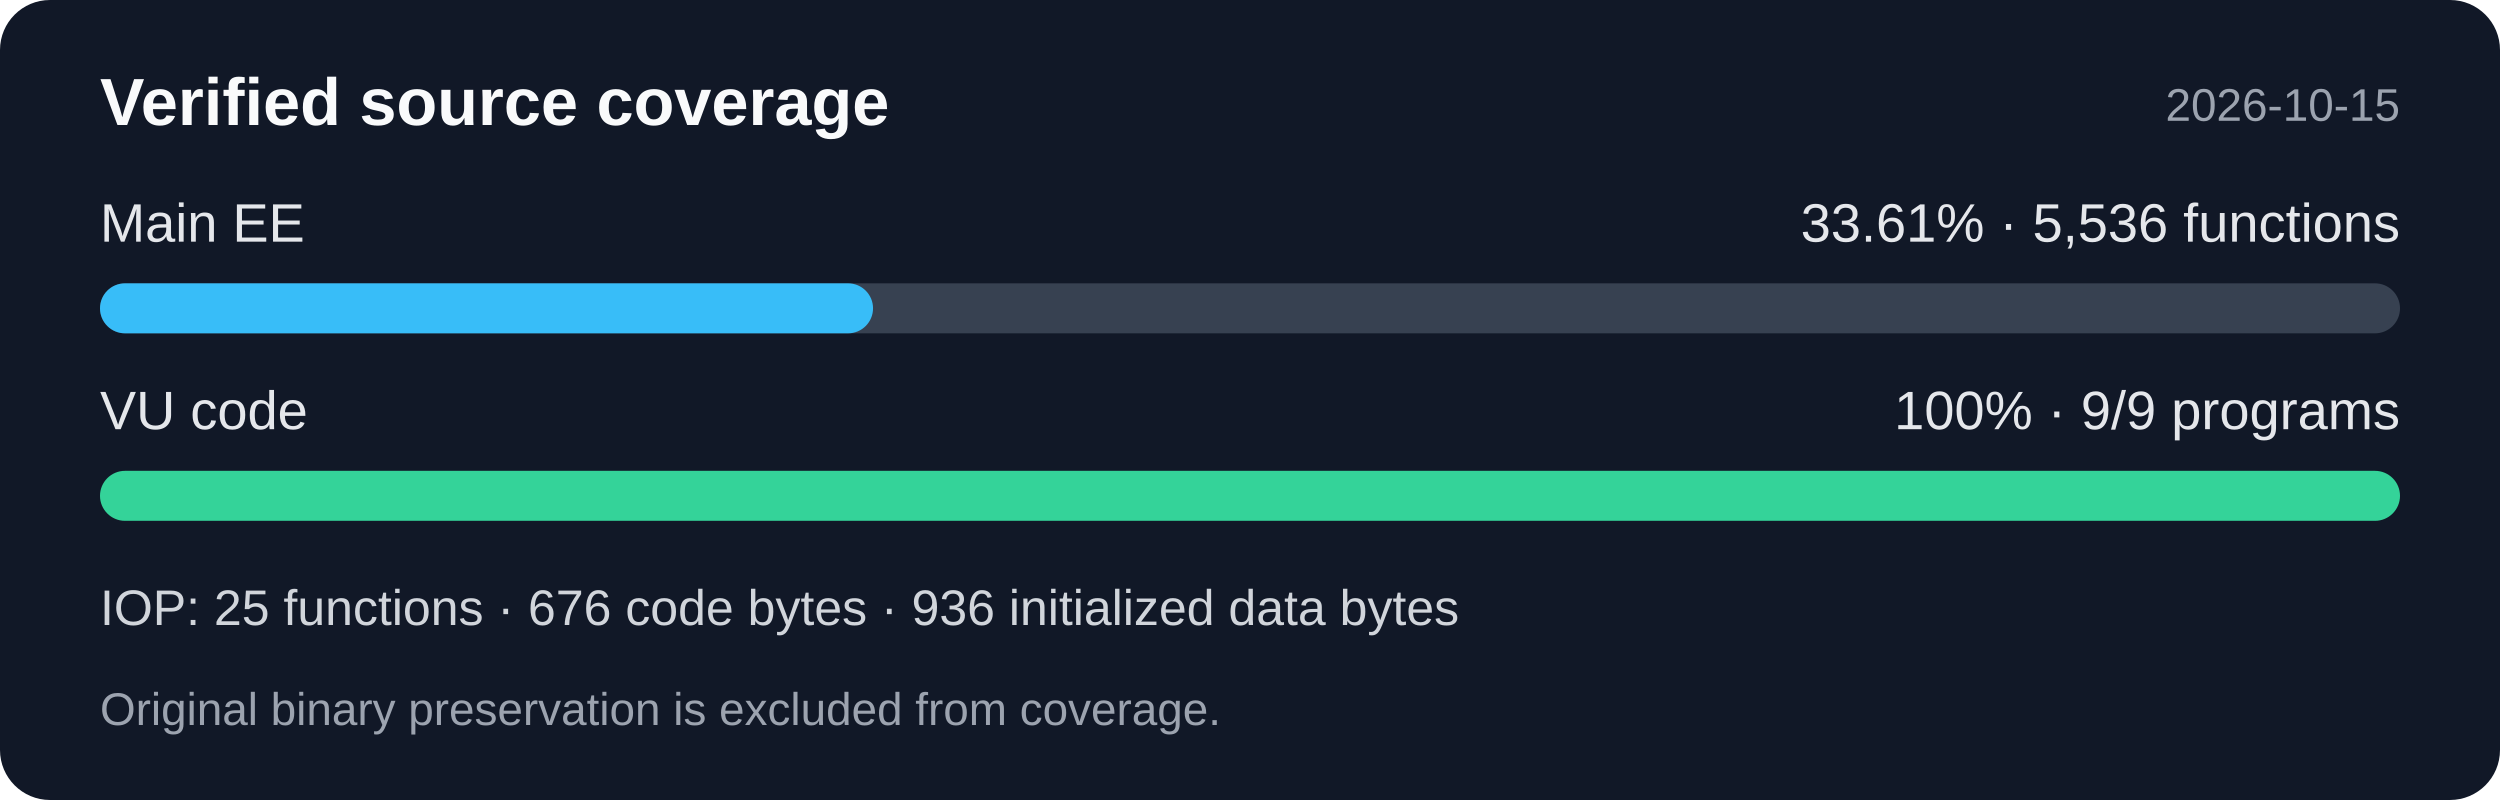
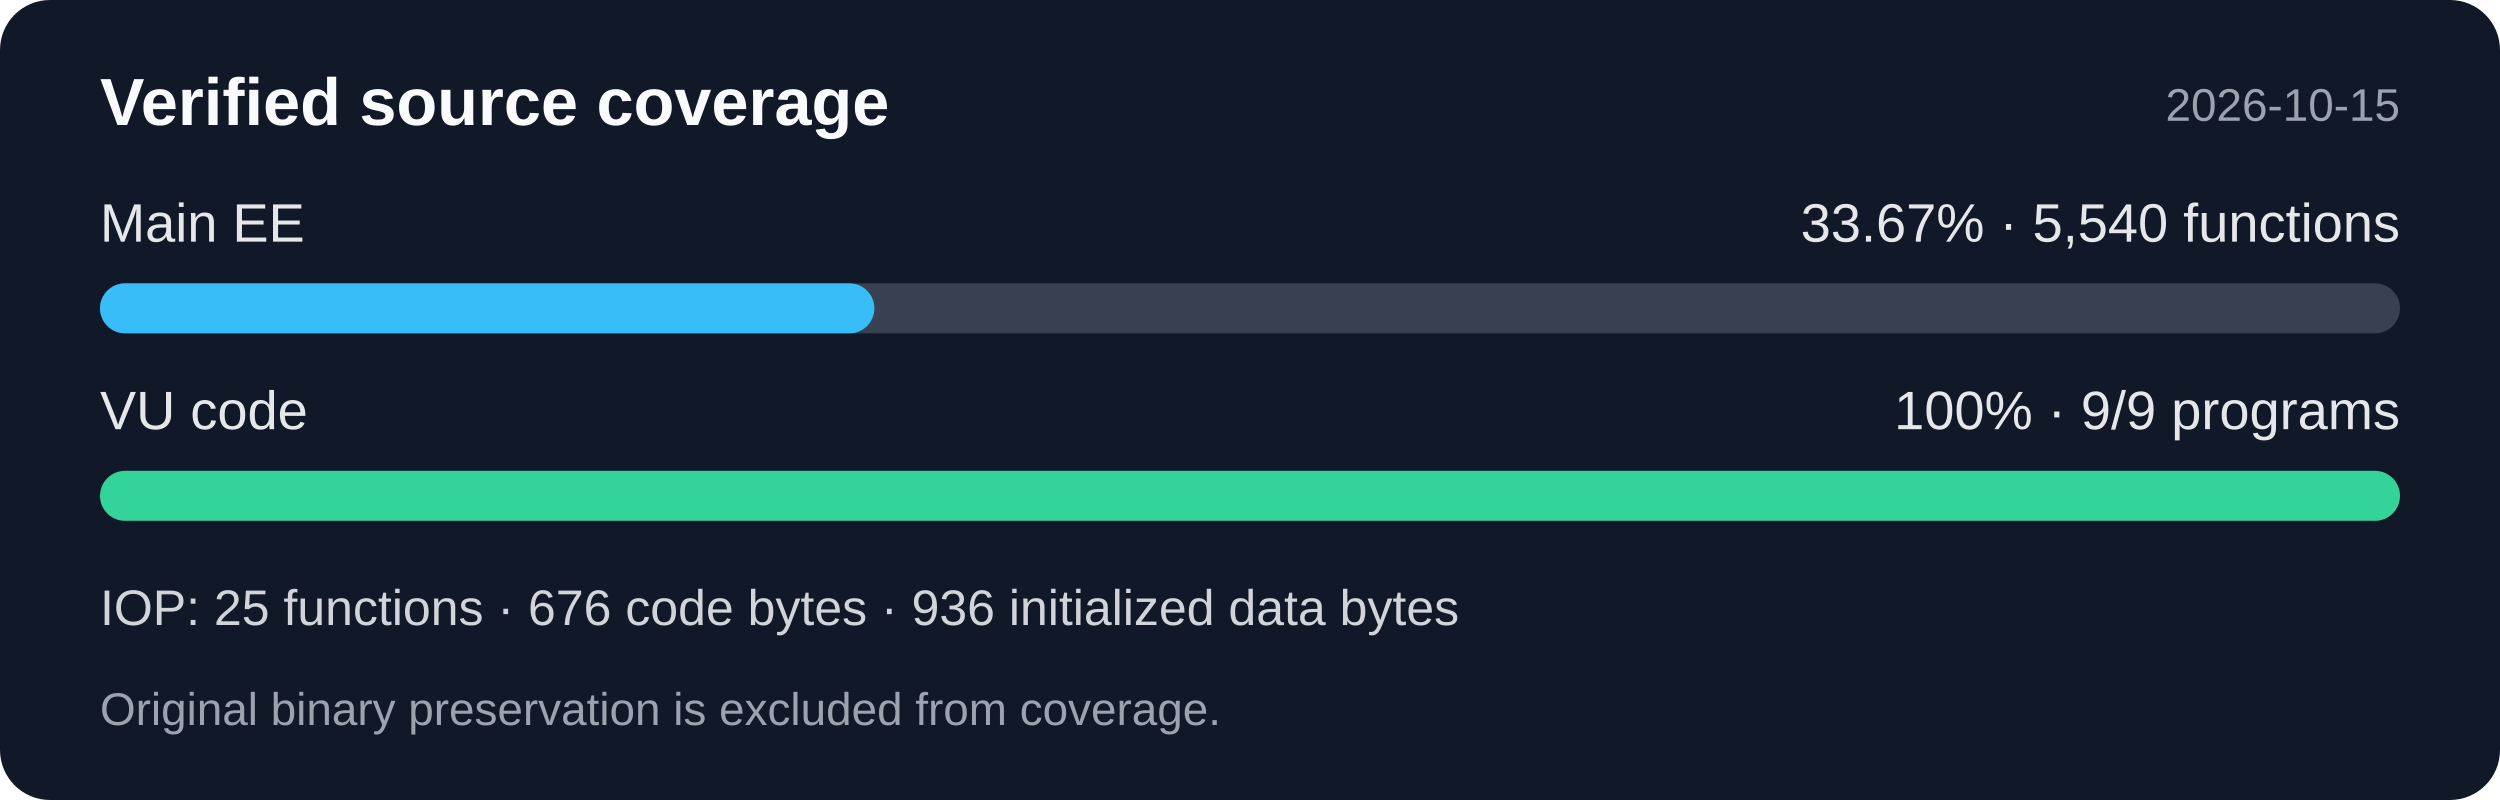
<svg xmlns="http://www.w3.org/2000/svg" width="600" height="192" viewBox="0 0 600 192" role="img" aria-labelledby="title desc">
  <rect width="600" height="192" rx="12" fill="#111827" />
  <g font-family="Segoe UI,Arial,sans-serif">
    <text x="24" y="30" fill="#f9fafb" font-size="16" font-weight="600">Verified source coverage</text>
    <text x="576" y="29" fill="#9ca3af" font-size="11" text-anchor="end">2026-10-15</text>
    <text x="24" y="58" fill="#e5e7eb" font-size="13">Main EE</text>
-     <text x="576" y="58" fill="#e5e7eb" font-size="13" text-anchor="end">33.61% · 5,536 functions</text>
+     <text x="576" y="58" fill="#e5e7eb" font-size="13" text-anchor="end">33.67% · 5,540 functions</text>
    <rect x="24" y="68" width="552" height="12" rx="6" fill="#374151" />
-     <rect x="24" y="68" width="185.529" height="12" rx="6" fill="#38bdf8" />
+     <rect x="24" y="68" width="185.856" height="12" rx="6" fill="#38bdf8" />
    <text x="24" y="103" fill="#e5e7eb" font-size="13">VU code</text>
    <text x="576" y="103" fill="#e5e7eb" font-size="13" text-anchor="end">100% · 9/9 programs</text>
    <rect x="24" y="113" width="552" height="12" rx="6" fill="#34d399" />
    <text x="24" y="150" fill="#d1d5db" font-size="12">IOP: 25 functions · 676 code bytes · 936 initialized data bytes</text>
    <text x="24" y="174" fill="#9ca3af" font-size="11">Original binary preservation is excluded from coverage.</text>
  </g>
</svg>
